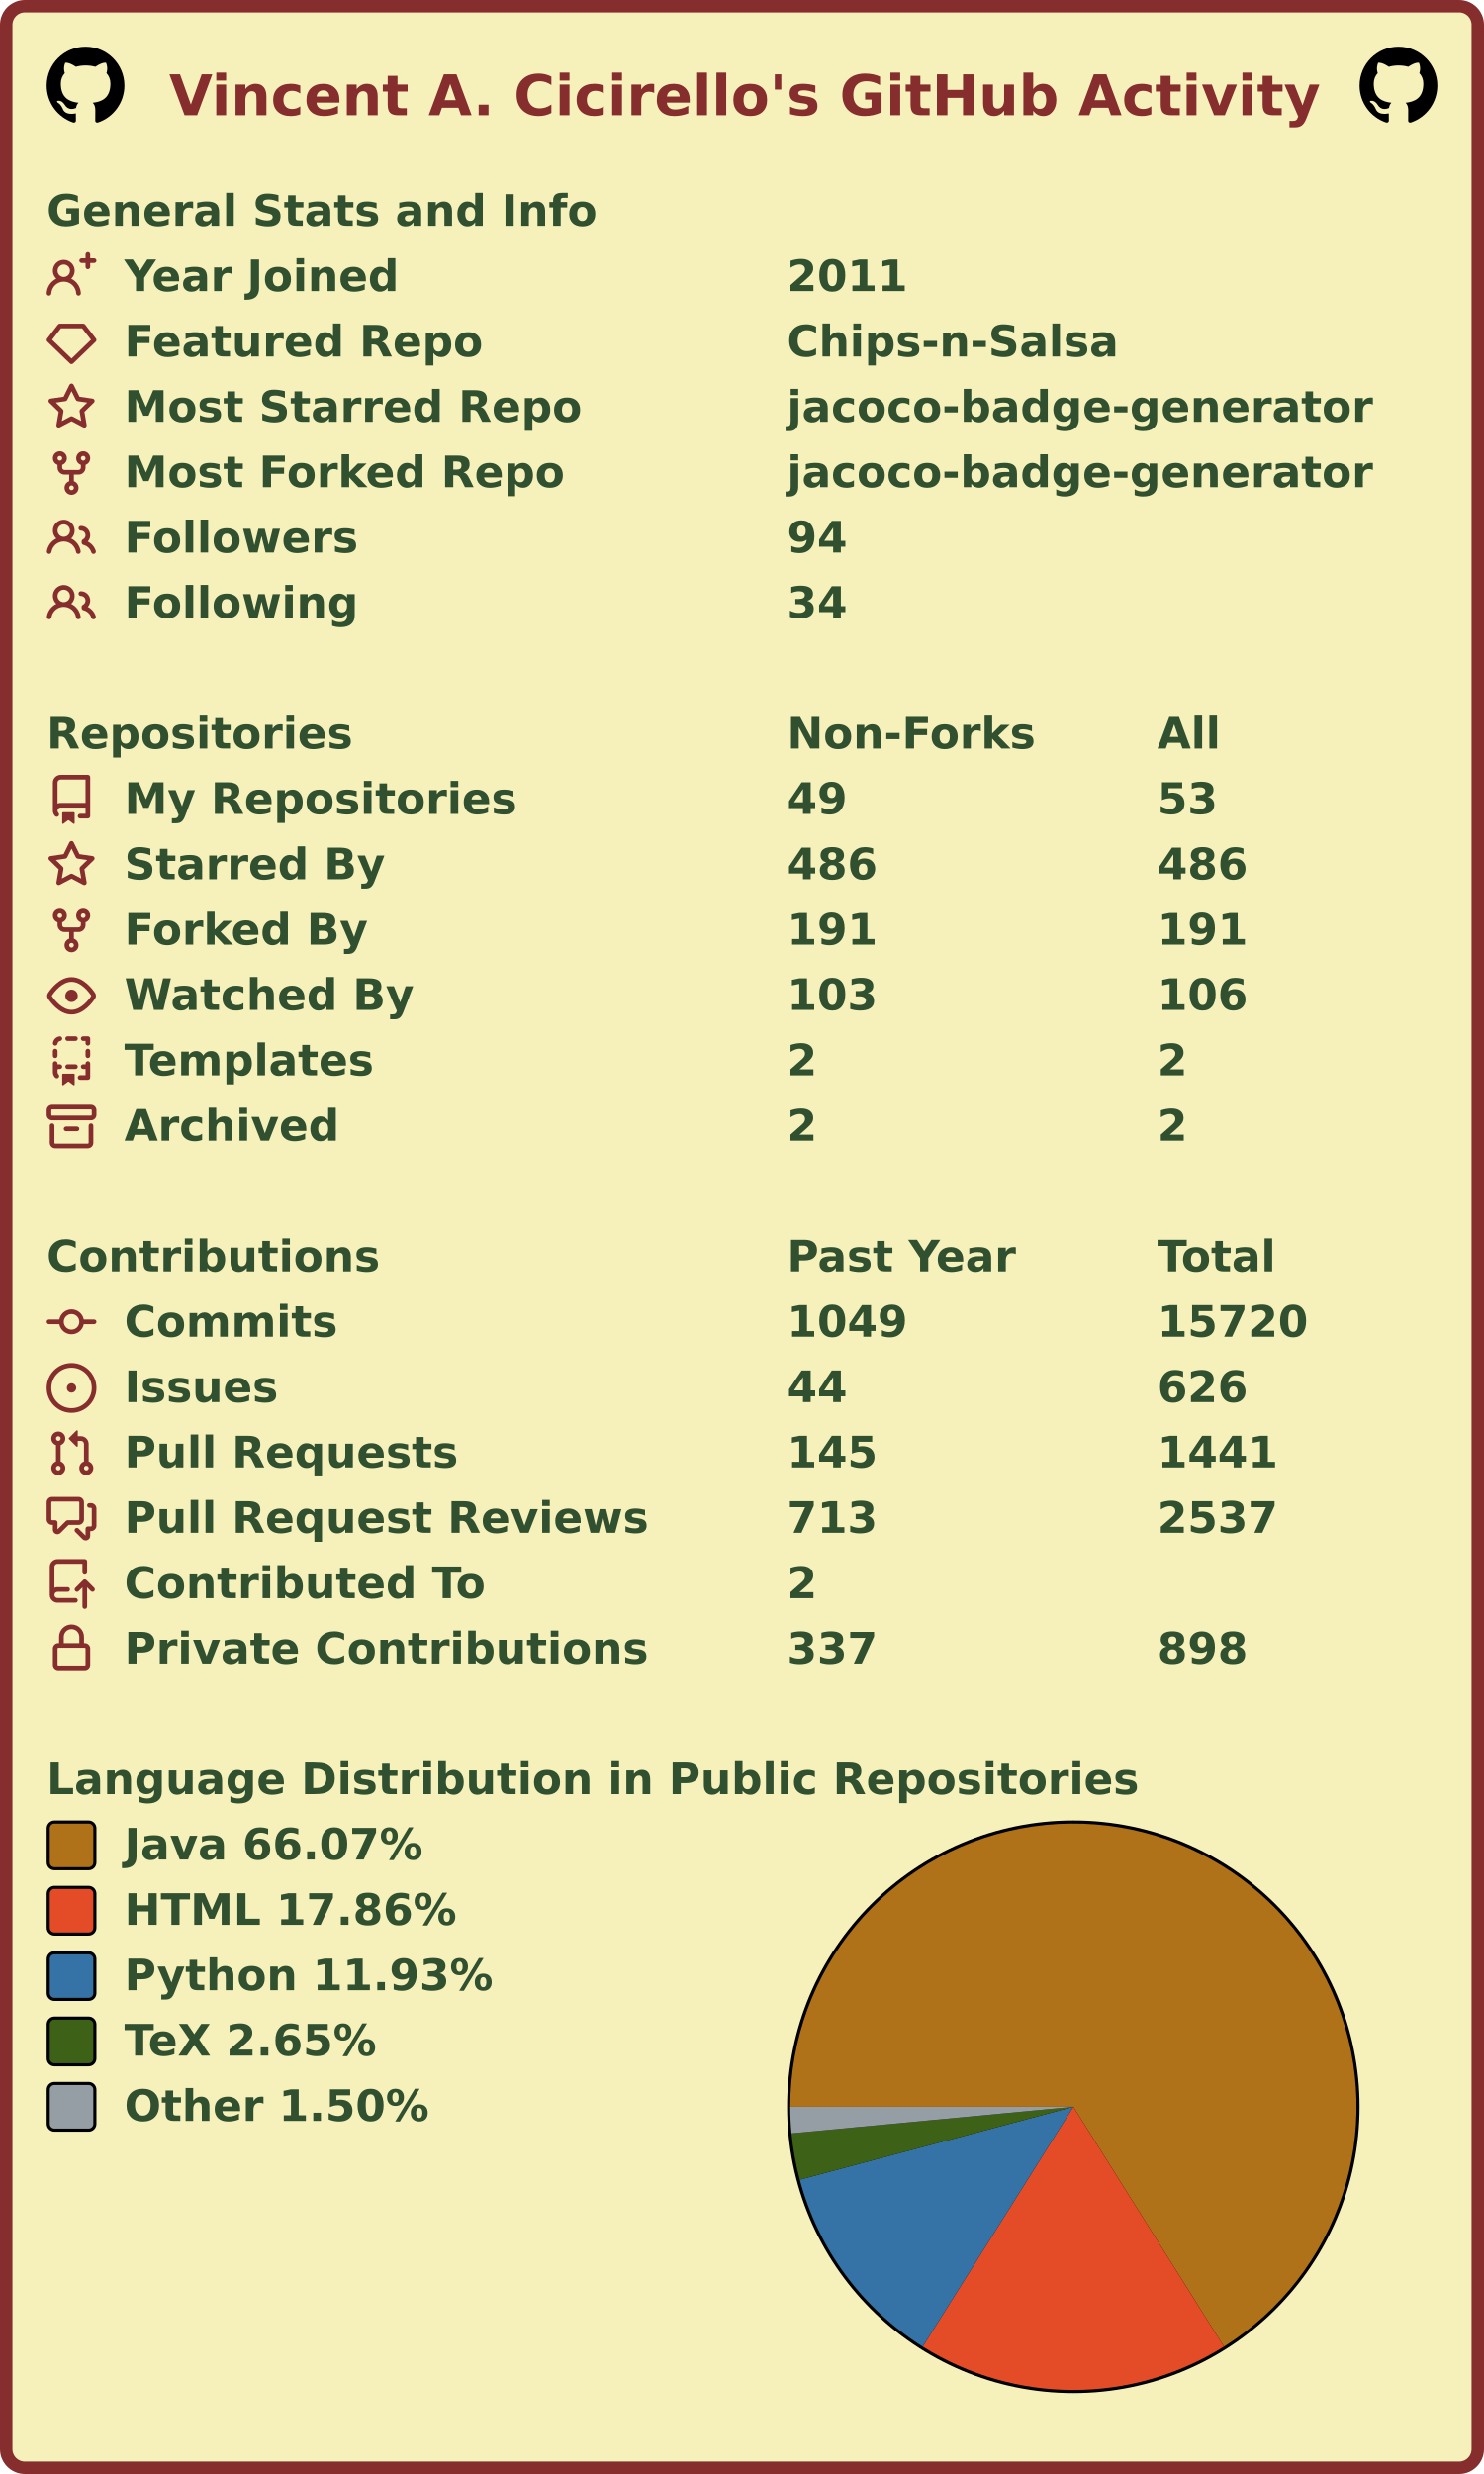
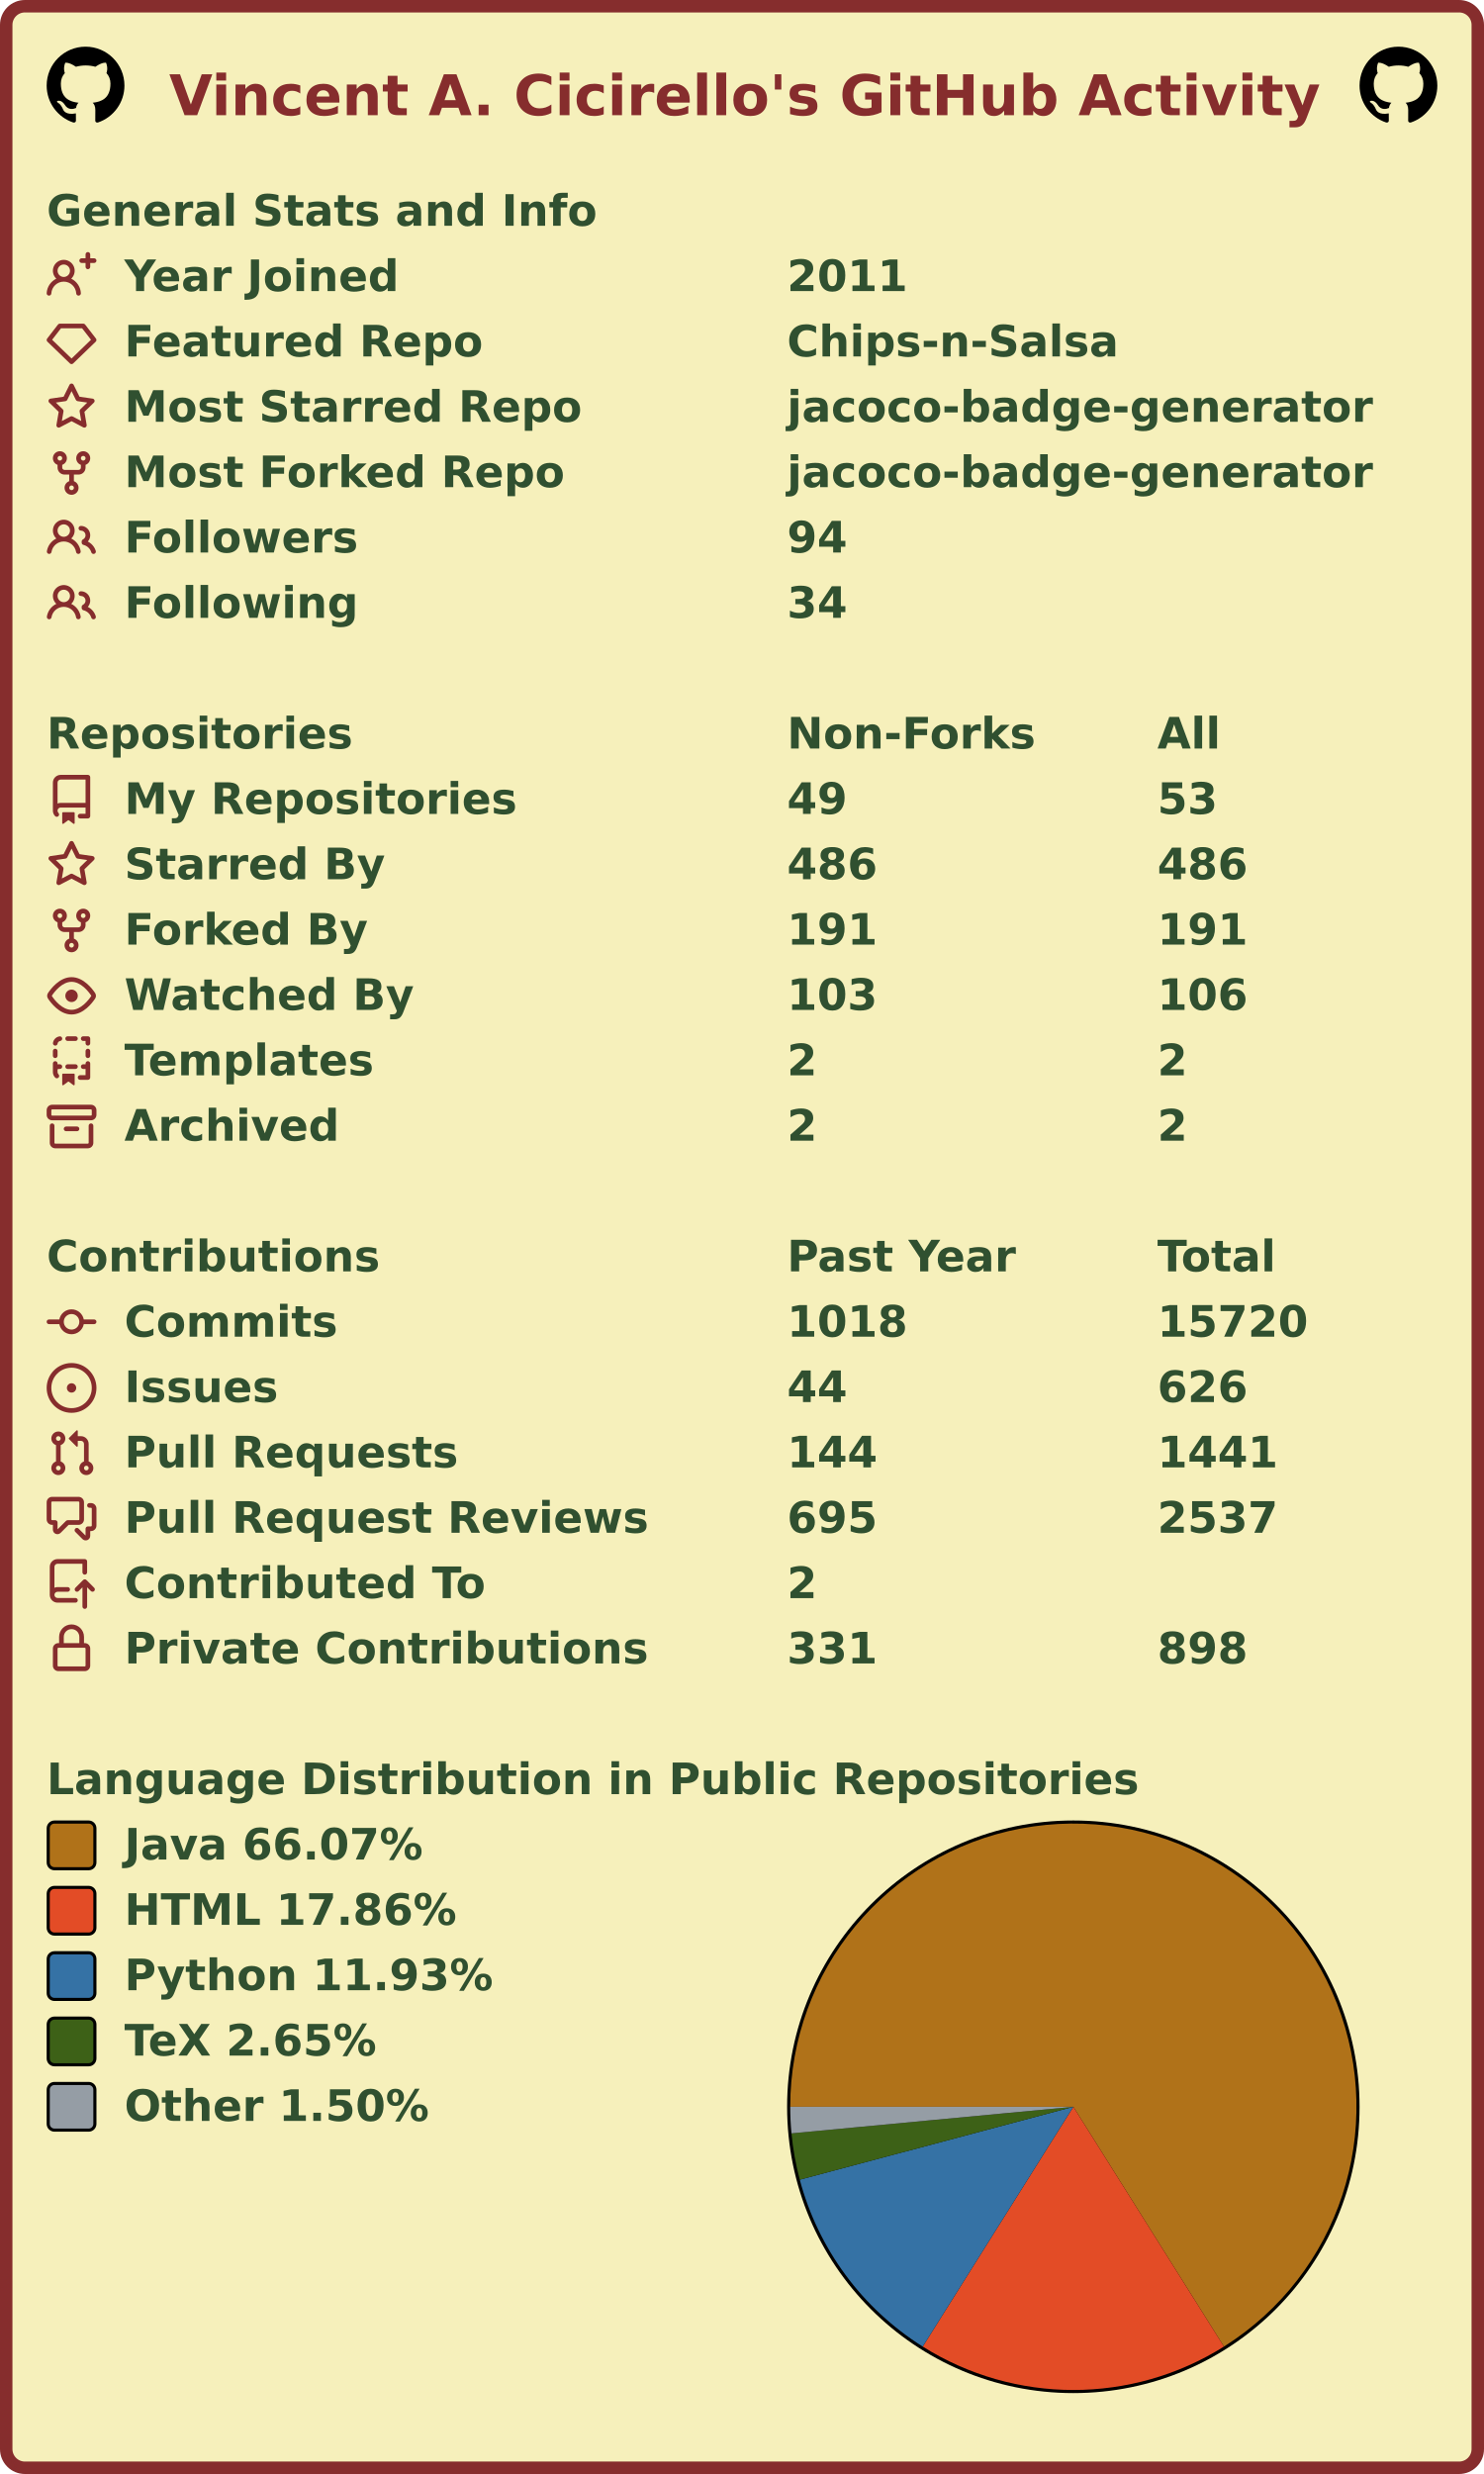
<svg xmlns="http://www.w3.org/2000/svg" width="477" height="795" viewBox="0 0 477 795" lang="en" xml:lang="en">
  <rect x="2" y="2" stroke-width="4" rx="6" width="473" height="791" stroke="#862d2d" fill="#f6f0bb" />
  <g font-weight="600" font-size="110pt" font-family="Verdana,Geneva,DejaVu Sans,sans-serif" text-rendering="geometricPrecision">
    <text x="442" y="301" lengthAdjust="spacingAndGlyphs" textLength="2985" transform="scale(0.123)" fill="#862d2d">Vincent A. Cicirello's GitHub Activity</text>
    <svg x="15" y="15" width="25" height="25" viewBox="0 0 16 16">
      <path fill="#000000" fill-rule="evenodd" d="M8 0C3.58 0 0 3.58 0 8c0 3.54 2.29 6.53 5.47 7.59.4.07.55-.17.55-.38 0-.19-.01-.82-.01-1.49-2.01.37-2.53-.49-2.69-.94-.09-.23-.48-.94-.82-1.13-.28-.15-.68-.52-.01-.53.63-.01 1.08.58 1.23.82.72 1.21 1.87.87 2.33.66.07-.52.28-.87.51-1.07-1.78-.2-3.64-.89-3.64-3.95 0-.87.31-1.59.82-2.15-.08-.2-.36-1.02.08-2.12 0 0 .67-.21 2.2.82.64-.18 1.32-.27 2-.27.68 0 1.36.09 2 .27 1.53-1.04 2.2-.82 2.2-.82.44 1.1.16 1.92.08 2.12.51.56.82 1.27.82 2.15 0 3.07-1.87 3.75-3.65 3.95.29.25.54.73.54 1.48 0 1.07-.01 1.93-.01 2.2 0 .21.15.46.55.38A8.013 8.013 0 0016 8c0-4.42-3.58-8-8-8z" />
    </svg>
    <svg x="437" y="15" width="25" height="25" viewBox="0 0 16 16">
      <path fill="#000000" fill-rule="evenodd" d="M8 0C3.58 0 0 3.58 0 8c0 3.54 2.29 6.53 5.47 7.59.4.07.55-.17.55-.38 0-.19-.01-.82-.01-1.49-2.01.37-2.53-.49-2.69-.94-.09-.23-.48-.94-.82-1.13-.28-.15-.68-.52-.01-.53.63-.01 1.08.58 1.23.82.72 1.21 1.87.87 2.33.66.07-.52.28-.87.51-1.07-1.78-.2-3.64-.89-3.64-3.95 0-.87.31-1.59.82-2.15-.08-.2-.36-1.02.08-2.12 0 0 .67-.21 2.2.82.64-.18 1.32-.27 2-.27.68 0 1.36.09 2 .27 1.53-1.04 2.2-.82 2.2-.82.44 1.1.16 1.92.08 2.12.51.56.82 1.27.82 2.15 0 3.07-1.87 3.75-3.65 3.95.29.25.54.73.54 1.48 0 1.07-.01 1.93-.01 2.2 0 .21.15.46.55.38A8.013 8.013 0 0016 8c0-4.42-3.58-8-8-8z" />
    </svg>
    <g transform="translate(0, 60)" fill="#305030">
      <g transform="translate(15, 0)">
        <g transform="scale(0.095)">
          <text x="0" y="132" textLength="1851" lengthAdjust="spacingAndGlyphs">General Stats and Info</text>
        </g>
      </g>
      <g transform="translate(15, 21)">
        <path fill="#862d2d" fill-rule="evenodd" d="M13.25 0a.75.75 0 01.75.75V2h1.25a.75.75 0 010 1.5H14v1.25a.75.75 0 01-1.5 0V3.5h-1.25a.75.75 0 010-1.5h1.25V.75a.75.75 0 01.75-.75zM5.5 4a2 2 0 100 4 2 2 0 000-4zm2.4 4.548a3.5 3.5 0 10-4.799 0 5.527 5.527 0 00-3.1 4.66.75.75 0 101.498.085A4.01 4.01 0 015.5 9.5a4.01 4.01 0 014.001 3.793.75.75 0 101.498-.086 5.527 5.527 0 00-3.1-4.659z" />
        <g transform="scale(0.095)">
          <text lengthAdjust="spacingAndGlyphs" textLength="932" x="263" y="132">Year Joined</text>
          <text lengthAdjust="spacingAndGlyphs" textLength="420" x="2505" y="132">2011</text>
        </g>
      </g>
      <g transform="translate(15, 42)">
        <path fill="#862d2d" fill-rule="evenodd" d="M3.637 2.291A.75.75 0 014.23 2h7.54a.75.75 0 01.593.291l3.48 4.5a.75.75 0 01-.072.999l-7.25 7a.75.75 0 01-1.042 0l-7.25-7a.75.75 0 01-.072-.999l3.48-4.5zM4.598 3.5L1.754 7.177 8 13.207l6.246-6.03L11.402 3.5H4.598z" />
        <g transform="scale(0.095)">
          <text lengthAdjust="spacingAndGlyphs" textLength="1215" x="263" y="132">Featured Repo</text>
          <text lengthAdjust="spacingAndGlyphs" textLength="1120" x="2505" y="132">Chips-n-Salsa</text>
        </g>
      </g>
      <g transform="translate(15, 63)">
        <path fill="#862d2d" fill-rule="evenodd" d="M8 .25a.75.75 0 01.673.418l1.882 3.815 4.21.612a.75.75 0 01.416 1.279l-3.046 2.97.719 4.192a.75.75 0 01-1.088.791L8 12.347l-3.766 1.98a.75.75 0 01-1.088-.79l.72-4.194L.818 6.374a.75.75 0 01.416-1.28l4.21-.611L7.327.668A.75.75 0 018 .25zm0 2.445L6.615 5.5a.75.75 0 01-.564.41l-3.097.45 2.24 2.184a.75.75 0 01.216.664l-.528 3.084 2.769-1.456a.75.75 0 01.698 0l2.77 1.456-.53-3.084a.75.75 0 01.216-.664l2.24-2.183-3.096-.45a.75.75 0 01-.564-.41L8 2.694v.001z" />
        <g transform="scale(0.095)">
          <text lengthAdjust="spacingAndGlyphs" textLength="1532" x="263" y="132">Most Starred Repo</text>
          <text lengthAdjust="spacingAndGlyphs" textLength="1986" x="2505" y="132">jacoco-badge-generator</text>
        </g>
      </g>
      <g transform="translate(15, 84)">
        <path fill="#862d2d" fill-rule="evenodd" d="M5 3.25a.75.75 0 11-1.5 0 .75.75 0 011.5 0zm0 2.122a2.25 2.25 0 10-1.5 0v.878A2.25 2.25 0 005.75 8.5h1.5v2.128a2.251 2.251 0 101.5 0V8.5h1.5a2.25 2.25 0 002.25-2.25v-.878a2.25 2.25 0 10-1.5 0v.878a.75.75 0 01-.75.75h-4.5A.75.75 0 015 6.25v-.878zm3.75 7.378a.75.75 0 11-1.5 0 .75.75 0 011.5 0zm3-8.75a.75.75 0 100-1.5.75.75 0 000 1.5z" />
        <g transform="scale(0.095)">
          <text lengthAdjust="spacingAndGlyphs" textLength="1485" x="263" y="132">Most Forked Repo</text>
          <text lengthAdjust="spacingAndGlyphs" textLength="1986" x="2505" y="132">jacoco-badge-generator</text>
        </g>
      </g>
      <g transform="translate(15, 105)">
        <path fill="#862d2d" fill-rule="evenodd" d="M5.5 3.5a2 2 0 100 4 2 2 0 000-4zM2 5.5a3.5 3.5 0 115.898 2.549 5.507 5.507 0 013.034 4.084.75.75 0 11-1.482.235 4.001 4.001 0 00-7.9 0 .75.75 0 01-1.482-.236A5.507 5.507 0 013.102 8.05 3.49 3.49 0 012 5.5zM11 4a.75.75 0 100 1.5 1.5 1.5 0 01.666 2.844.75.75 0 00-.416.672v.352a.75.75 0 00.574.73c1.2.289 2.162 1.2 2.522 2.372a.75.75 0 101.434-.44 5.01 5.01 0 00-2.56-3.012A3 3 0 0011 4z" />
        <g transform="scale(0.095)">
          <text lengthAdjust="spacingAndGlyphs" textLength="778" x="263" y="132">Followers</text>
          <text lengthAdjust="spacingAndGlyphs" textLength="210" x="2505" y="132">94</text>
        </g>
      </g>
      <g transform="translate(15, 126)">
        <path fill="#862d2d" fill-rule="evenodd" d="M5.5 3.5a2 2 0 100 4 2 2 0 000-4zM2 5.5a3.5 3.5 0 115.898 2.549 5.507 5.507 0 013.034 4.084.75.75 0 11-1.482.235 4.001 4.001 0 00-7.9 0 .75.75 0 01-1.482-.236A5.507 5.507 0 013.102 8.05 3.49 3.49 0 012 5.5zM11 4a.75.75 0 100 1.5 1.5 1.5 0 01.666 2.844.75.75 0 00-.416.672v.352a.75.75 0 00.574.73c1.2.289 2.162 1.2 2.522 2.372a.75.75 0 101.434-.44 5.01 5.01 0 00-2.56-3.012A3 3 0 0011 4z" />
        <g transform="scale(0.095)">
          <text lengthAdjust="spacingAndGlyphs" textLength="780" x="263" y="132">Following</text>
          <text lengthAdjust="spacingAndGlyphs" textLength="210" x="2505" y="132">34</text>
        </g>
      </g>
    </g>
    <g transform="translate(0, 228)" fill="#305030">
      <g transform="translate(15, 0)">
        <g transform="scale(0.095)">
          <text x="0" y="132" textLength="1020" lengthAdjust="spacingAndGlyphs">Repositories</text>
          <text x="2505" y="132" textLength="832" lengthAdjust="spacingAndGlyphs">Non-Forks</text>
          <text x="3758" y="132" textLength="206" lengthAdjust="spacingAndGlyphs">All</text>
        </g>
      </g>
      <g transform="translate(15, 21)">
        <path fill="#862d2d" fill-rule="evenodd" d="M2 2.5A2.5 2.5 0 014.5 0h8.75a.75.75 0 01.75.75v12.5a.75.75 0 01-.75.75h-2.5a.75.75 0 110-1.5h1.75v-2h-8a1 1 0 00-.714 1.7.75.75 0 01-1.072 1.05A2.495 2.495 0 012 11.5v-9zm10.5-1V9h-8c-.356 0-.694.074-1 .208V2.5a1 1 0 011-1h8zM5 12.25v3.25a.25.25 0 00.4.2l1.45-1.087a.25.25 0 01.3 0L8.6 15.7a.25.25 0 00.4-.2v-3.25a.25.25 0 00-.25-.25h-3.5a.25.25 0 00-.25.25z" />
        <g transform="scale(0.095)">
          <text lengthAdjust="spacingAndGlyphs" textLength="1312" x="263" y="132">My Repositories</text>
          <text lengthAdjust="spacingAndGlyphs" textLength="210" x="2505" y="132">49</text>
          <text lengthAdjust="spacingAndGlyphs" textLength="210" x="3758" y="132">53</text>
        </g>
      </g>
      <g transform="translate(15, 42)">
        <path fill="#862d2d" fill-rule="evenodd" d="M8 .25a.75.75 0 01.673.418l1.882 3.815 4.21.612a.75.75 0 01.416 1.279l-3.046 2.97.719 4.192a.75.75 0 01-1.088.791L8 12.347l-3.766 1.98a.75.75 0 01-1.088-.79l.72-4.194L.818 6.374a.75.75 0 01.416-1.28l4.21-.611L7.327.668A.75.75 0 018 .25zm0 2.445L6.615 5.5a.75.75 0 01-.564.41l-3.097.45 2.24 2.184a.75.75 0 01.216.664l-.528 3.084 2.769-1.456a.75.75 0 01.698 0l2.77 1.456-.53-3.084a.75.75 0 01.216-.664l2.24-2.183-3.096-.45a.75.75 0 01-.564-.41L8 2.694v.001z" />
        <g transform="scale(0.095)">
          <text lengthAdjust="spacingAndGlyphs" textLength="874" x="263" y="132">Starred By</text>
          <text lengthAdjust="spacingAndGlyphs" textLength="315" x="2505" y="132">486</text>
          <text lengthAdjust="spacingAndGlyphs" textLength="315" x="3758" y="132">486</text>
        </g>
      </g>
      <g transform="translate(15, 63)">
        <path fill="#862d2d" fill-rule="evenodd" d="M5 3.25a.75.75 0 11-1.5 0 .75.75 0 011.5 0zm0 2.122a2.25 2.25 0 10-1.5 0v.878A2.25 2.25 0 005.75 8.5h1.5v2.128a2.251 2.251 0 101.5 0V8.5h1.5a2.25 2.25 0 002.25-2.25v-.878a2.25 2.25 0 10-1.5 0v.878a.75.75 0 01-.75.75h-4.5A.75.75 0 015 6.25v-.878zm3.75 7.378a.75.75 0 11-1.5 0 .75.75 0 011.5 0zm3-8.75a.75.75 0 100-1.5.75.75 0 000 1.5z" />
        <g transform="scale(0.095)">
          <text lengthAdjust="spacingAndGlyphs" textLength="828" x="263" y="132">Forked By</text>
          <text lengthAdjust="spacingAndGlyphs" textLength="315" x="2505" y="132">191</text>
          <text lengthAdjust="spacingAndGlyphs" textLength="315" x="3758" y="132">191</text>
        </g>
      </g>
      <g transform="translate(15, 84)">
        <path fill="#862d2d" fill-rule="evenodd" d="M1.679 7.932c.412-.621 1.242-1.75 2.366-2.717C5.175 4.242 6.527 3.5 8 3.5c1.473 0 2.824.742 3.955 1.715 1.124.967 1.954 2.096 2.366 2.717a.119.119 0 010 .136c-.412.621-1.242 1.75-2.366 2.717C10.825 11.758 9.473 12.5 8 12.5c-1.473 0-2.824-.742-3.955-1.715C2.92 9.818 2.09 8.69 1.679 8.068a.119.119 0 010-.136zM8 2c-1.981 0-3.67.992-4.933 2.078C1.797 5.169.88 6.423.43 7.1a1.619 1.619 0 000 1.798c.45.678 1.367 1.932 2.637 3.024C4.329 13.008 6.019 14 8 14c1.981 0 3.67-.992 4.933-2.078 1.27-1.091 2.187-2.345 2.637-3.023a1.619 1.619 0 000-1.798c-.45-.678-1.367-1.932-2.637-3.023C11.671 2.992 9.981 2 8 2zm0 8a2 2 0 100-4 2 2 0 000 4z" />
        <g transform="scale(0.095)">
          <text lengthAdjust="spacingAndGlyphs" textLength="993" x="263" y="132">Watched By</text>
          <text lengthAdjust="spacingAndGlyphs" textLength="315" x="2505" y="132">103</text>
          <text lengthAdjust="spacingAndGlyphs" textLength="315" x="3758" y="132">106</text>
        </g>
      </g>
      <g transform="translate(15, 105)">
        <path fill="#862d2d" fill-rule="evenodd" d="M6 .75A.75.75 0 016.75 0h2.5a.75.75 0 010 1.5h-2.5A.75.75 0 016 .75zm5 0a.75.75 0 01.75-.75h1.5a.75.75 0 01.75.75v1.5a.75.75 0 01-1.5 0V1.5h-.75A.75.75 0 0111 .75zM4.992.662a.75.75 0 01-.636.848c-.436.063-.783.41-.846.846a.75.75 0 01-1.485-.212A2.501 2.501 0 014.144.025a.75.75 0 01.848.637zM2.75 4a.75.75 0 01.75.75v1.5a.75.75 0 01-1.5 0v-1.5A.75.75 0 012.75 4zm10.5 0a.75.75 0 01.75.75v1.5a.75.75 0 01-1.5 0v-1.5a.75.75 0 01.75-.75zM2.75 8a.75.75 0 01.75.75v.268A1.72 1.72 0 013.75 9h.5a.75.75 0 010 1.5h-.5a.25.25 0 00-.25.25v.75c0 .28.114.532.3.714a.75.75 0 01-1.05 1.072A2.495 2.495 0 012 11.5V8.75A.75.75 0 012.75 8zm10.5 0a.75.75 0 01.75.75v4.5a.75.75 0 01-.75.75h-2.5a.75.75 0 010-1.5h1.75v-2h-.75a.75.75 0 010-1.5h.75v-.25a.75.75 0 01.75-.75zM6 9.75A.75.75 0 016.75 9h2.5a.75.75 0 010 1.5h-2.5A.75.75 0 016 9.75zm-1 2.5v3.25a.25.25 0 00.4.2l1.45-1.087a.25.25 0 01.3 0L8.6 15.7a.25.25 0 00.4-.2v-3.25a.25.25 0 00-.25-.25h-3.5a.25.25 0 00-.25.25z" />
        <g transform="scale(0.095)">
          <text lengthAdjust="spacingAndGlyphs" textLength="868" x="263" y="132">Templates</text>
          <text lengthAdjust="spacingAndGlyphs" textLength="105" x="2505" y="132">2</text>
          <text lengthAdjust="spacingAndGlyphs" textLength="105" x="3758" y="132">2</text>
        </g>
      </g>
      <g transform="translate(15, 126)">
        <path fill="#862d2d" fill-rule="evenodd" d="M1.75 2.5a.25.25 0 00-.25.25v1.5c0 .138.112.25.25.25h12.5a.25.25 0 00.25-.25v-1.5a.25.25 0 00-.25-.25H1.75zM0 2.75C0 1.784.784 1 1.75 1h12.5c.966 0 1.75.784 1.75 1.75v1.5A1.75 1.75 0 0114.25 6H1.75A1.75 1.75 0 010 4.25v-1.5zM1.75 7a.75.75 0 01.75.75v5.5c0 .138.112.25.25.25h10.5a.25.25 0 00.25-.25v-5.5a.75.75 0 111.5 0v5.5A1.75 1.75 0 0113.25 15H2.75A1.75 1.75 0 011 13.25v-5.5A.75.75 0 011.75 7zm4.5 1a.75.75 0 000 1.5h3.5a.75.75 0 100-1.5h-3.5z" />
        <g transform="scale(0.095)">
          <text lengthAdjust="spacingAndGlyphs" textLength="726" x="263" y="132">Archived</text>
          <text lengthAdjust="spacingAndGlyphs" textLength="105" x="2505" y="132">2</text>
          <text lengthAdjust="spacingAndGlyphs" textLength="105" x="3758" y="132">2</text>
        </g>
      </g>
    </g>
    <g transform="translate(0, 396)" fill="#305030">
      <g transform="translate(15, 0)">
        <g transform="scale(0.095)">
          <text x="0" y="132" textLength="1112" lengthAdjust="spacingAndGlyphs">Contributions</text>
          <text x="2505" y="132" textLength="774" lengthAdjust="spacingAndGlyphs">Past Year</text>
          <text x="3758" y="132" textLength="414" lengthAdjust="spacingAndGlyphs">Total</text>
        </g>
      </g>
      <g transform="translate(15, 21)">
        <path fill="#862d2d" fill-rule="evenodd" d="M10.5 7.75a2.5 2.5 0 11-5 0 2.5 2.5 0 015 0zm1.43.75a4.002 4.002 0 01-7.86 0H.75a.75.75 0 110-1.5h3.32a4.001 4.001 0 017.86 0h3.32a.75.75 0 110 1.5h-3.32z" />
        <g transform="scale(0.095)">
          <text lengthAdjust="spacingAndGlyphs" textLength="734" x="263" y="132">Commits</text>
-           <text lengthAdjust="spacingAndGlyphs" textLength="420" x="2505" y="132">1049</text>
+           <text lengthAdjust="spacingAndGlyphs" textLength="420" x="2505" y="132">1018</text>
          <text lengthAdjust="spacingAndGlyphs" textLength="525" x="3758" y="132">15720</text>
        </g>
      </g>
      <g transform="translate(15, 42)">
        <path fill="#862d2d" d="M8 9.5a1.5 1.5 0 100-3 1.5 1.5 0 000 3z" />
        <path fill="#862d2d" fill-rule="evenodd" d="M8 0a8 8 0 100 16A8 8 0 008 0zM1.5 8a6.5 6.5 0 1113 0 6.5 6.5 0 01-13 0z" />
        <g transform="scale(0.095)">
          <text lengthAdjust="spacingAndGlyphs" textLength="512" x="263" y="132">Issues</text>
          <text lengthAdjust="spacingAndGlyphs" textLength="210" x="2505" y="132">44</text>
          <text lengthAdjust="spacingAndGlyphs" textLength="315" x="3758" y="132">626</text>
        </g>
      </g>
      <g transform="translate(15, 63)">
        <path fill="#862d2d" fill-rule="evenodd" d="M7.177 3.073L9.573.677A.25.25 0 0110 .854v4.792a.25.25 0 01-.427.177L7.177 3.427a.25.25 0 010-.354zM3.75 2.5a.75.75 0 100 1.5.75.75 0 000-1.5zm-2.25.75a2.25 2.25 0 113 2.122v5.256a2.251 2.251 0 11-1.5 0V5.372A2.25 2.25 0 011.5 3.25zM11 2.5h-1V4h1a1 1 0 011 1v5.628a2.251 2.251 0 101.5 0V5A2.5 2.5 0 0011 2.5zm1 10.25a.75.75 0 111.5 0 .75.75 0 01-1.5 0zM3.75 12a.75.75 0 100 1.5.75.75 0 000-1.5z" />
        <g transform="scale(0.095)">
          <text lengthAdjust="spacingAndGlyphs" textLength="1113" x="263" y="132">Pull Requests</text>
-           <text lengthAdjust="spacingAndGlyphs" textLength="315" x="2505" y="132">145</text>
+           <text lengthAdjust="spacingAndGlyphs" textLength="315" x="2505" y="132">144</text>
          <text lengthAdjust="spacingAndGlyphs" textLength="420" x="3758" y="132">1441</text>
        </g>
      </g>
      <g transform="translate(15, 84)">
        <path fill="#862d2d" fill-rule="evenodd" d="M1.5 2.75a.25.25 0 01.25-.25h8.5a.25.25 0 01.25.25v5.5a.25.25 0 01-.25.25h-3.5a.75.75 0 00-.53.22L3.5 11.44V9.25a.75.75 0 00-.75-.75h-1a.25.25 0 01-.25-.25v-5.5zM1.75 1A1.75 1.75 0 000 2.75v5.5C0 9.216.784 10 1.75 10H2v1.543a1.457 1.457 0 002.487 1.03L7.061 10h3.189A1.75 1.75 0 0012 8.25v-5.5A1.75 1.75 0 0010.25 1h-8.5zM14.5 4.75a.25.25 0 00-.25-.25h-.5a.75.75 0 110-1.5h.5c.966 0 1.75.784 1.75 1.75v5.5A1.75 1.75 0 0114.25 12H14v1.543a1.457 1.457 0 01-2.487 1.03L9.22 12.28a.75.75 0 111.06-1.06l2.22 2.22v-2.19a.75.75 0 01.75-.75h1a.25.25 0 00.25-.25v-5.5z" />
        <g transform="scale(0.095)">
          <text lengthAdjust="spacingAndGlyphs" textLength="1762" x="263" y="132">Pull Request Reviews</text>
-           <text lengthAdjust="spacingAndGlyphs" textLength="315" x="2505" y="132">713</text>
+           <text lengthAdjust="spacingAndGlyphs" textLength="315" x="2505" y="132">695</text>
          <text lengthAdjust="spacingAndGlyphs" textLength="420" x="3758" y="132">2537</text>
        </g>
      </g>
      <g transform="translate(15, 105)">
        <path fill="#862d2d" fill-rule="evenodd" d="M1 2.5A2.5 2.5 0 013.5 0h8.75a.75.75 0 01.75.75v3.5a.75.75 0 01-1.5 0V1.5h-8a1 1 0 00-1 1v6.708A2.492 2.492 0 013.5 9h3.25a.75.75 0 010 1.5H3.5a1 1 0 100 2h5.75a.75.75 0 010 1.5H3.5A2.5 2.5 0 011 11.5v-9zm13.23 7.79a.75.75 0 001.06-1.06l-2.505-2.505a.75.75 0 00-1.06 0L9.22 9.229a.75.75 0 001.06 1.061l1.225-1.224v6.184a.75.75 0 001.5 0V9.066l1.224 1.224z" />
        <g transform="scale(0.095)">
          <text lengthAdjust="spacingAndGlyphs" textLength="1234" x="263" y="132">Contributed To</text>
          <text lengthAdjust="spacingAndGlyphs" textLength="105" x="2505" y="132">2</text>
        </g>
      </g>
      <g transform="translate(15, 126)">
        <path fill="#862d2d" fill-rule="evenodd" d="M4 4v2h-.25A1.75 1.75 0 002 7.75v5.5c0 .966.784 1.75 1.75 1.75h8.5A1.75 1.75 0 0014 13.25v-5.5A1.75 1.75 0 0012.25 6H12V4a4 4 0 10-8 0zm6.5 2V4a2.5 2.5 0 00-5 0v2h5zM12 7.5h.25a.25.25 0 01.25.25v5.5a.25.25 0 01-.25.25h-8.5a.25.25 0 01-.25-.25v-5.5a.25.25 0 01.25-.25H12z" />
        <g transform="scale(0.095)">
          <text lengthAdjust="spacingAndGlyphs" textLength="1742" x="263" y="132">Private Contributions</text>
-           <text lengthAdjust="spacingAndGlyphs" textLength="315" x="2505" y="132">337</text>
+           <text lengthAdjust="spacingAndGlyphs" textLength="315" x="2505" y="132">331</text>
          <text lengthAdjust="spacingAndGlyphs" textLength="315" x="3758" y="132">898</text>
        </g>
      </g>
    </g>
    <g transform="translate(0, 564)" fill="#305030">
      <g transform="translate(15, 0)">
        <g transform="scale(0.095)">
          <text x="0" y="132" textLength="3652" lengthAdjust="spacingAndGlyphs">Language Distribution in Public Repositories</text>
        </g>
      </g>
      <g transform="translate(253, 21)">
        <circle cx="92" cy="92" r="92" fill="#000000" />
      </g>
      <g transform="translate(254, 22)">
        <g>
          <path fill-rule="evenodd" fill="#b07219" d="M 0.0,91 A 91 91 0 1 1 139.41 168.055 L 91,91 Z" />
          <path fill-rule="evenodd" fill="#e34c26" d="M 139.41,168.055 A 91 91 0 0 1 42.587 168.053 L 91,91 Z" />
          <path fill-rule="evenodd" fill="#3572A5" d="M 42.587,168.053 A 91 91 0 0 1 3.068 114.429 L 91,91 Z" />
          <path fill-rule="evenodd" fill="#3D6117" d="M 3.068,114.429 A 91 91 0 0 1 0.401 99.537 L 91,91 Z" />
          <path fill-rule="evenodd" fill="#959da5" d="M 0.401,99.537 A 91 91 0 0 1 0.0 91 L 91,91 Z" />
          <animateTransform attributeName="transform" attributeType="XML" type="rotate" from="0 91 91" to="360 91 91" dur="10s" repeatCount="indefinite" />
        </g>
      </g>
      <g transform="translate(15, 21)">
        <rect x="0.5" y="0.5" rx="2" width="15" height="15" fill="#b07219" stroke-width="1" stroke="#000000" />
        <text transform="scale(0.095)" x="263" y="132" textLength="1038" lengthAdjust="spacingAndGlyphs">Java 66.07%</text>
      </g>
      <g transform="translate(15, 42)">
        <rect x="0.5" y="0.5" rx="2" width="15" height="15" fill="#e34c26" stroke-width="1" stroke="#000000" />
        <text transform="scale(0.095)" x="263" y="132" textLength="1142" lengthAdjust="spacingAndGlyphs">HTML 17.86%</text>
      </g>
      <g transform="translate(15, 63)">
        <rect x="0.5" y="0.5" rx="2" width="15" height="15" fill="#3572A5" stroke-width="1" stroke="#000000" />
        <text transform="scale(0.095)" x="263" y="132" textLength="1254" lengthAdjust="spacingAndGlyphs">Python 11.93%</text>
      </g>
      <g transform="translate(15, 84)">
        <rect x="0.5" y="0.5" rx="2" width="15" height="15" fill="#3D6117" stroke-width="1" stroke="#000000" />
        <text transform="scale(0.095)" x="263" y="132" textLength="894" lengthAdjust="spacingAndGlyphs">TeX 2.65%</text>
      </g>
      <g transform="translate(15, 105)">
        <rect x="0.5" y="0.5" rx="2" width="15" height="15" fill="#959da5" stroke-width="1" stroke="#000000" />
        <text transform="scale(0.095)" x="263" y="132" textLength="1047" lengthAdjust="spacingAndGlyphs">Other 1.50%</text>
      </g>
    </g>
  </g>
</svg>
